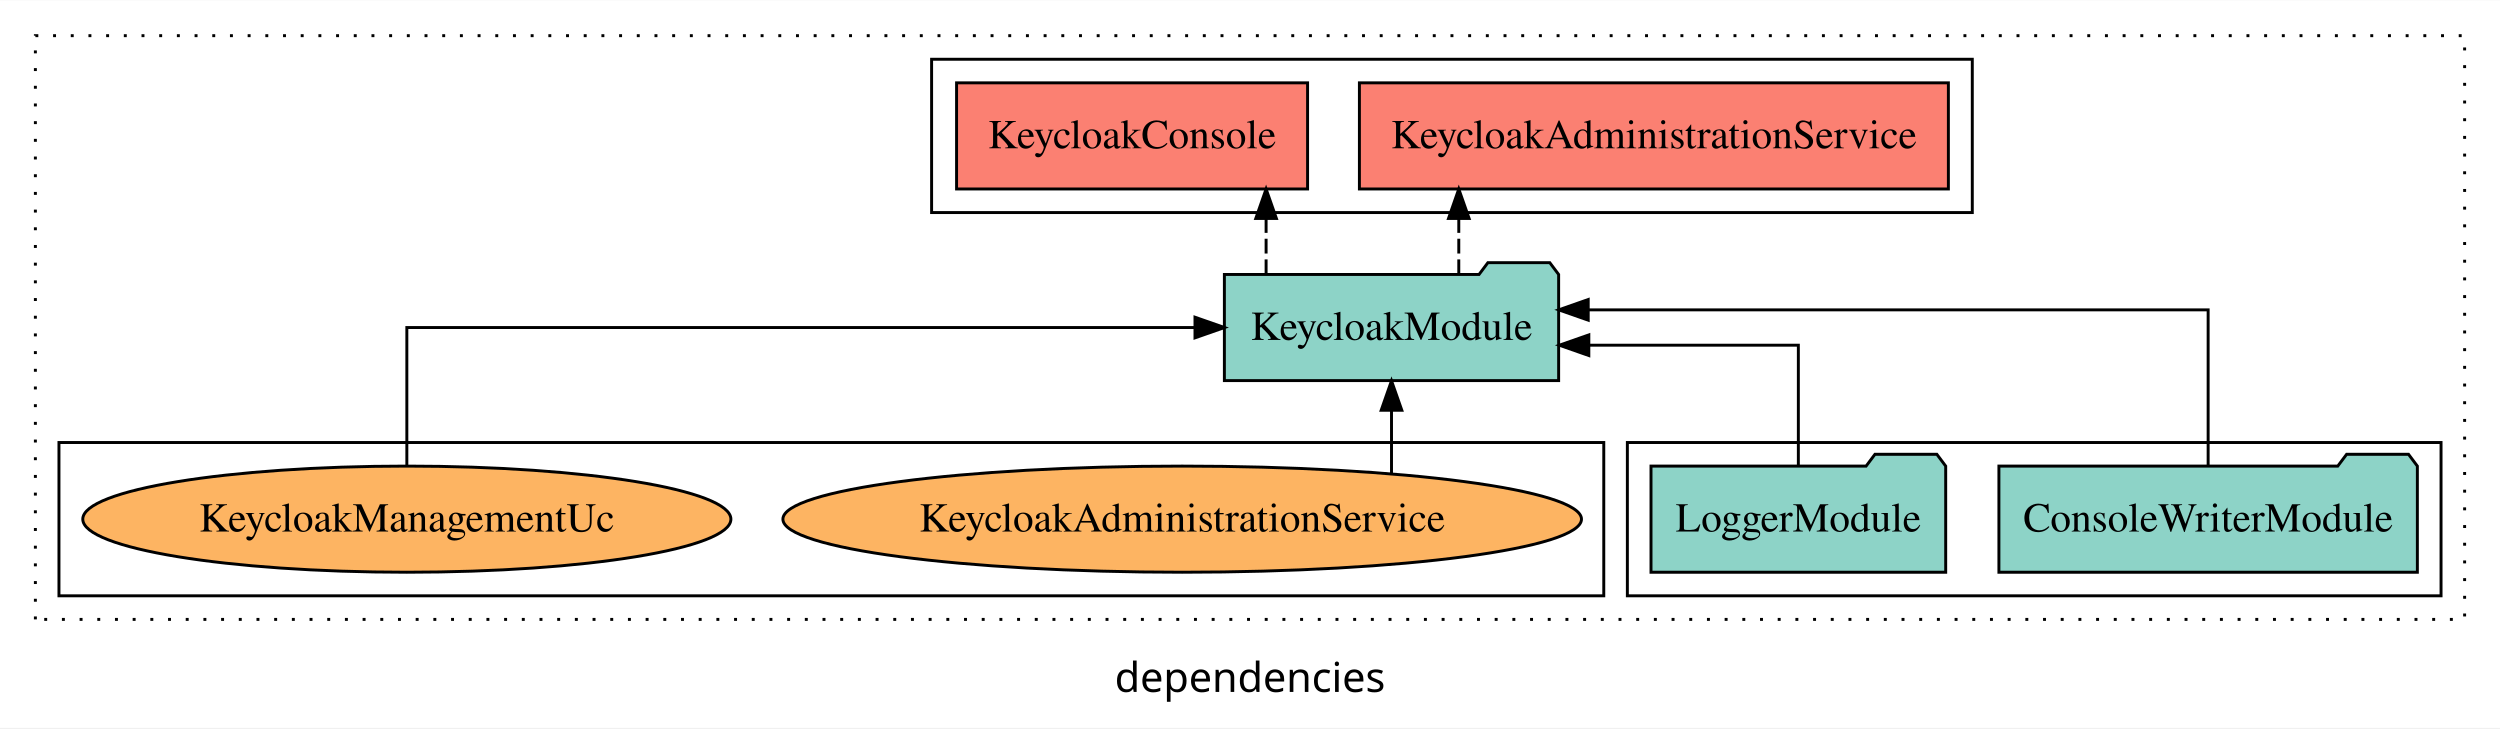
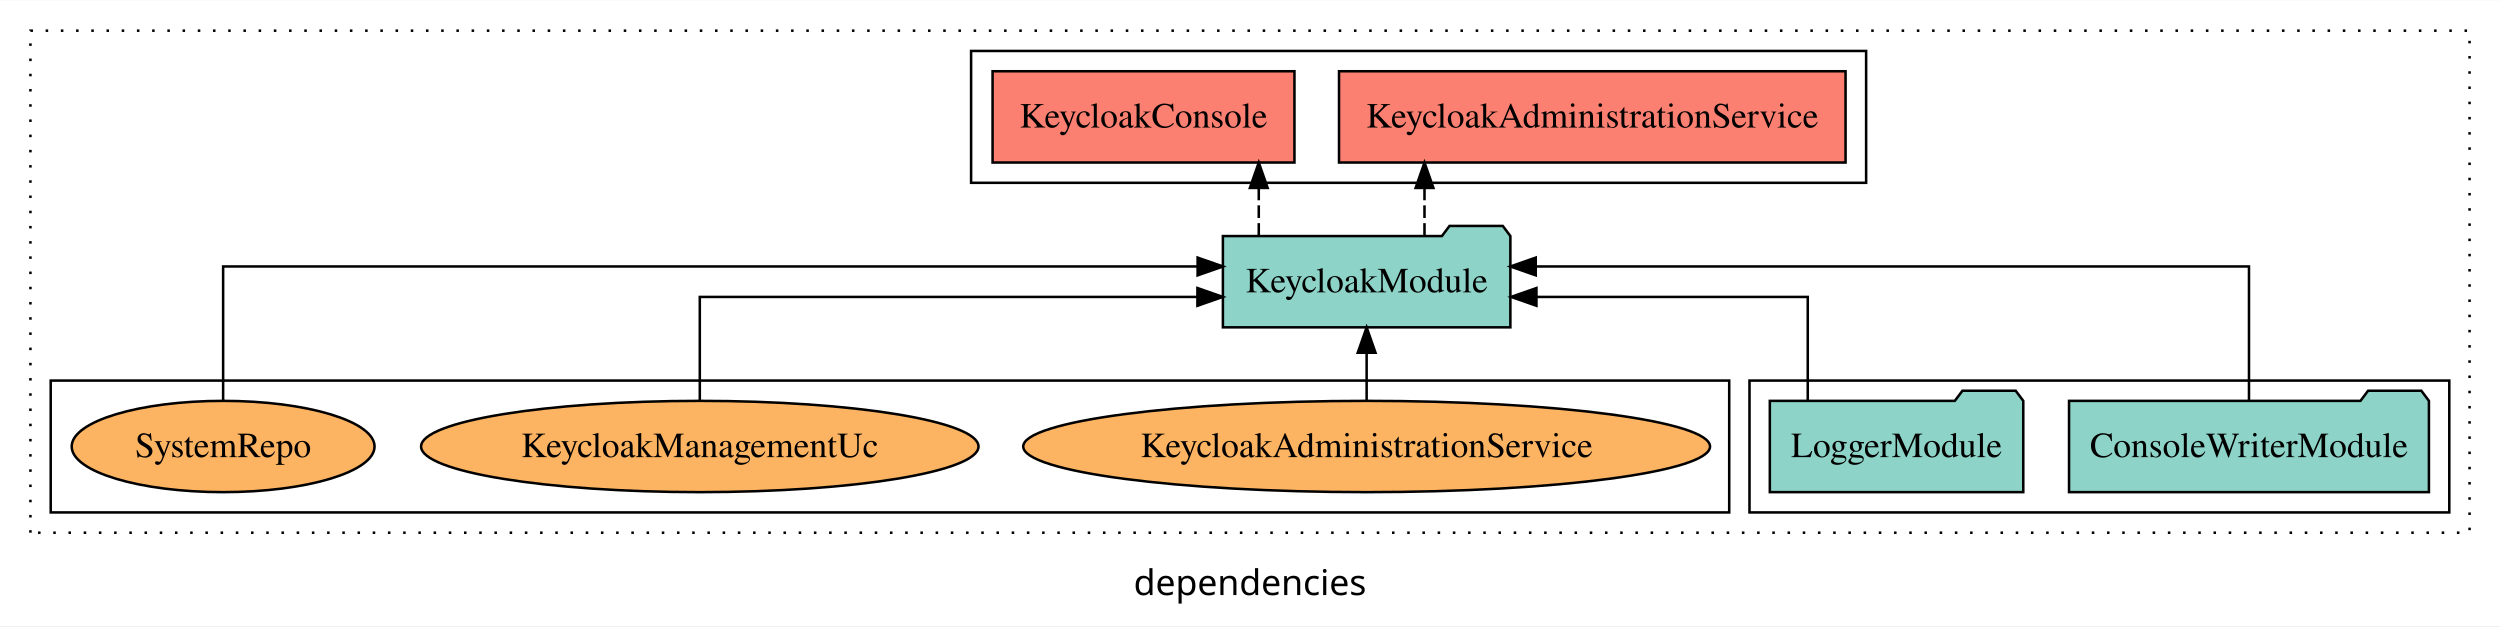
- <svg xmlns="http://www.w3.org/2000/svg" width="848pt" height="247pt" viewBox="0.00 0.00 848.00 246.80">
+ <svg xmlns="http://www.w3.org/2000/svg" width="986pt" height="247pt" viewBox="0.00 0.00 986.00 246.80">
  <g id="graph0" class="graph" transform="scale(1 1) rotate(0) translate(4 242.8)">
-     <polygon fill="white" stroke="transparent" points="-4,4 -4,-242.8 844,-242.8 844,4 -4,4" />
-     <text text-anchor="middle" x="420" y="-8.2" font-family="sans-serif" font-size="14.00">dependencies</text>
+     <polygon fill="white" stroke="transparent" points="-4,4 -4,-242.8 982,-242.8 982,4 -4,4" />
+     <text text-anchor="middle" x="489" y="-8.2" font-family="sans-serif" font-size="14.00">dependencies</text>
    <g id="clust1" class="cluster">
-       <polygon fill="none" stroke="black" stroke-dasharray="1,5" points="8,-32.8 8,-230.8 832,-230.8 832,-32.8 8,-32.8" />
+       <polygon fill="none" stroke="black" stroke-dasharray="1,5" points="8,-32.8 8,-230.8 970,-230.8 970,-32.8 8,-32.8" />
+     </g>
+     <g id="clust3" class="cluster">
+       <polygon fill="none" stroke="black" points="686,-40.8 686,-92.8 962,-92.8 962,-40.8 686,-40.8" />
    </g>
    <g id="clust4" class="cluster">
-       <polygon fill="none" stroke="black" points="312,-170.8 312,-222.8 665,-222.8 665,-170.8 312,-170.8" />
-     </g>
-     <g id="clust3" class="cluster">
-       <polygon fill="none" stroke="black" points="548,-40.8 548,-92.8 824,-92.8 824,-40.8 548,-40.8" />
+       <polygon fill="none" stroke="black" points="379,-170.8 379,-222.8 732,-222.8 732,-170.8 379,-170.8" />
    </g>
    <g id="clust6" class="cluster">
-       <polygon fill="none" stroke="black" points="16,-40.8 16,-92.8 540,-92.8 540,-40.8 16,-40.8" />
+       <polygon fill="none" stroke="black" points="16,-40.8 16,-92.8 678,-92.8 678,-40.8 16,-40.8" />
    </g>
    <g id="node1" class="node">
-       <polygon fill="#8dd3c7" stroke="black" points="815.97,-84.8 812.97,-88.8 791.97,-88.8 788.97,-84.8 674.03,-84.8 674.03,-48.8 815.97,-48.8 815.97,-84.8" />
-       <text text-anchor="middle" x="745" y="-62.6" font-family="Times,serif" font-size="14.00">ConsoleWriterModule</text>
+       <polygon fill="#8dd3c7" stroke="black" points="953.97,-84.8 950.97,-88.8 929.97,-88.8 926.97,-84.8 812.03,-84.8 812.03,-48.8 953.97,-48.8 953.97,-84.8" />
+       <text text-anchor="middle" x="883" y="-62.6" font-family="Times,serif" font-size="14.00">ConsoleWriterModule</text>
    </g>
    <g id="node3" class="node">
-       <polygon fill="#8dd3c7" stroke="black" points="524.69,-149.8 521.69,-153.8 500.69,-153.8 497.69,-149.8 411.31,-149.8 411.31,-113.8 524.69,-113.8 524.69,-149.8" />
-       <text text-anchor="middle" x="468" y="-127.6" font-family="Times,serif" font-size="14.00">KeycloakModule</text>
+       <polygon fill="#8dd3c7" stroke="black" points="591.69,-149.8 588.69,-153.8 567.69,-153.8 564.69,-149.8 478.31,-149.8 478.31,-113.8 591.69,-113.8 591.69,-149.8" />
+       <text text-anchor="middle" x="535" y="-127.6" font-family="Times,serif" font-size="14.00">KeycloakModule</text>
    </g>
    <g id="edge1" class="edge">
-       <path fill="none" stroke="black" d="M745,-85.08C745,-106.12 745,-137.8 745,-137.8 745,-137.8 534.72,-137.8 534.72,-137.8" />
-       <polygon fill="black" stroke="black" points="534.72,-134.3 524.72,-137.8 534.72,-141.3 534.72,-134.3" />
+       <path fill="none" stroke="black" d="M883,-85.08C883,-106.12 883,-137.8 883,-137.8 883,-137.8 601.69,-137.8 601.69,-137.8" />
+       <polygon fill="black" stroke="black" points="601.69,-134.3 591.69,-137.8 601.69,-141.3 601.69,-134.3" />
    </g>
    <g id="node2" class="node">
-       <polygon fill="#8dd3c7" stroke="black" points="655.98,-84.8 652.98,-88.8 631.98,-88.8 628.98,-84.8 556.02,-84.8 556.02,-48.8 655.98,-48.8 655.98,-84.8" />
-       <text text-anchor="middle" x="606" y="-62.6" font-family="Times,serif" font-size="14.00">LoggerModule</text>
+       <polygon fill="#8dd3c7" stroke="black" points="793.98,-84.8 790.98,-88.8 769.98,-88.8 766.98,-84.8 694.02,-84.8 694.02,-48.8 793.98,-48.8 793.98,-84.8" />
+       <text text-anchor="middle" x="744" y="-62.6" font-family="Times,serif" font-size="14.00">LoggerModule</text>
    </g>
    <g id="edge2" class="edge">
-       <path fill="none" stroke="black" d="M606,-84.82C606,-102.17 606,-125.8 606,-125.8 606,-125.8 534.93,-125.8 534.93,-125.8" />
-       <polygon fill="black" stroke="black" points="534.93,-122.3 524.93,-125.8 534.93,-129.3 534.93,-122.3" />
+       <path fill="none" stroke="black" d="M708.98,-84.82C708.98,-102.17 708.98,-125.8 708.98,-125.8 708.98,-125.8 601.97,-125.8 601.97,-125.8" />
+       <polygon fill="black" stroke="black" points="601.97,-122.3 591.97,-125.8 601.97,-129.3 601.97,-122.3" />
    </g>
    <g id="node4" class="node">
-       <polygon fill="#fb8072" stroke="black" points="656.89,-214.8 457.11,-214.8 457.11,-178.8 656.89,-178.8 656.89,-214.8" />
-       <text text-anchor="middle" x="557" y="-192.6" font-family="Times,serif" font-size="14.00">KeycloakAdministrationService </text>
+       <polygon fill="#fb8072" stroke="black" points="723.89,-214.8 524.11,-214.8 524.11,-178.8 723.89,-178.8 723.89,-214.8" />
+       <text text-anchor="middle" x="624" y="-192.6" font-family="Times,serif" font-size="14.00">KeycloakAdministrationService </text>
    </g>
    <g id="edge3" class="edge">
-       <path fill="none" stroke="black" stroke-dasharray="5,2" d="M490.82,-149.91C490.82,-149.91 490.82,-168.79 490.82,-168.79" />
-       <polygon fill="black" stroke="black" points="487.33,-168.79 490.82,-178.79 494.33,-168.79 487.33,-168.79" />
+       <path fill="none" stroke="black" stroke-dasharray="5,2" d="M557.82,-149.91C557.82,-149.91 557.82,-168.79 557.82,-168.79" />
+       <polygon fill="black" stroke="black" points="554.33,-168.79 557.82,-178.79 561.33,-168.79 554.33,-168.79" />
    </g>
    <g id="node5" class="node">
-       <polygon fill="#fb8072" stroke="black" points="439.53,-214.8 320.47,-214.8 320.47,-178.8 439.53,-178.8 439.53,-214.8" />
-       <text text-anchor="middle" x="380" y="-192.6" font-family="Times,serif" font-size="14.00">KeycloakConsole </text>
+       <polygon fill="#fb8072" stroke="black" points="506.53,-214.8 387.47,-214.8 387.47,-178.8 506.53,-178.8 506.53,-214.8" />
+       <text text-anchor="middle" x="447" y="-192.6" font-family="Times,serif" font-size="14.00">KeycloakConsole </text>
    </g>
    <g id="edge4" class="edge">
-       <path fill="none" stroke="black" stroke-dasharray="5,2" d="M425.46,-149.91C425.46,-149.91 425.46,-168.79 425.46,-168.79" />
-       <polygon fill="black" stroke="black" points="421.96,-168.79 425.46,-178.79 428.96,-168.79 421.96,-168.79" />
+       <path fill="none" stroke="black" stroke-dasharray="5,2" d="M492.46,-149.91C492.46,-149.91 492.46,-168.79 492.46,-168.79" />
+       <polygon fill="black" stroke="black" points="488.96,-168.79 492.46,-178.79 495.96,-168.79 488.96,-168.79" />
    </g>
    <g id="node6" class="node">
-       <ellipse fill="#fdb462" stroke="black" cx="397" cy="-66.8" rx="135.44" ry="18" />
-       <text text-anchor="middle" x="397" y="-62.6" font-family="Times,serif" font-size="14.00">KeycloakAdministrationService</text>
+       <ellipse fill="#fdb462" stroke="black" cx="535" cy="-66.8" rx="135.44" ry="18" />
+       <text text-anchor="middle" x="535" y="-62.6" font-family="Times,serif" font-size="14.00">KeycloakAdministrationService</text>
    </g>
    <g id="edge5" class="edge">
-       <path fill="none" stroke="black" d="M468,-82.2C468,-82.2 468,-103.74 468,-103.74" />
-       <polygon fill="black" stroke="black" points="464.5,-103.74 468,-113.74 471.5,-103.74 464.5,-103.74" />
+       <path fill="none" stroke="black" d="M535,-84.91C535,-84.91 535,-103.79 535,-103.79" />
+       <polygon fill="black" stroke="black" points="531.5,-103.79 535,-113.79 538.5,-103.79 531.5,-103.79" />
    </g>
    <g id="node7" class="node">
-       <ellipse fill="#fdb462" stroke="black" cx="134" cy="-66.8" rx="109.92" ry="18" />
-       <text text-anchor="middle" x="134" y="-62.6" font-family="Times,serif" font-size="14.00">KeycloakManagementUc</text>
+       <ellipse fill="#fdb462" stroke="black" cx="272" cy="-66.8" rx="109.92" ry="18" />
+       <text text-anchor="middle" x="272" y="-62.6" font-family="Times,serif" font-size="14.00">KeycloakManagementUc</text>
    </g>
    <g id="edge6" class="edge">
-       <path fill="none" stroke="black" d="M134,-84.91C134,-104.14 134,-131.8 134,-131.8 134,-131.8 401.34,-131.8 401.34,-131.8" />
-       <polygon fill="black" stroke="black" points="401.34,-135.3 411.34,-131.8 401.34,-128.3 401.34,-135.3" />
+       <path fill="none" stroke="black" d="M272,-84.82C272,-102.17 272,-125.8 272,-125.8 272,-125.8 468.26,-125.8 468.26,-125.8" />
+       <polygon fill="black" stroke="black" points="468.26,-129.3 478.26,-125.8 468.26,-122.3 468.26,-129.3" />
+     </g>
+     <g id="node8" class="node">
+       <ellipse fill="#fdb462" stroke="black" cx="84" cy="-66.8" rx="59.72" ry="18" />
+       <text text-anchor="middle" x="84" y="-62.6" font-family="Times,serif" font-size="14.00">SystemRepo</text>
+     </g>
+     <g id="edge7" class="edge">
+       <path fill="none" stroke="black" d="M84,-85.08C84,-106.12 84,-137.8 84,-137.8 84,-137.8 468.34,-137.8 468.34,-137.8" />
+       <polygon fill="black" stroke="black" points="468.34,-141.3 478.34,-137.8 468.34,-134.3 468.34,-141.3" />
    </g>
  </g>
</svg>
